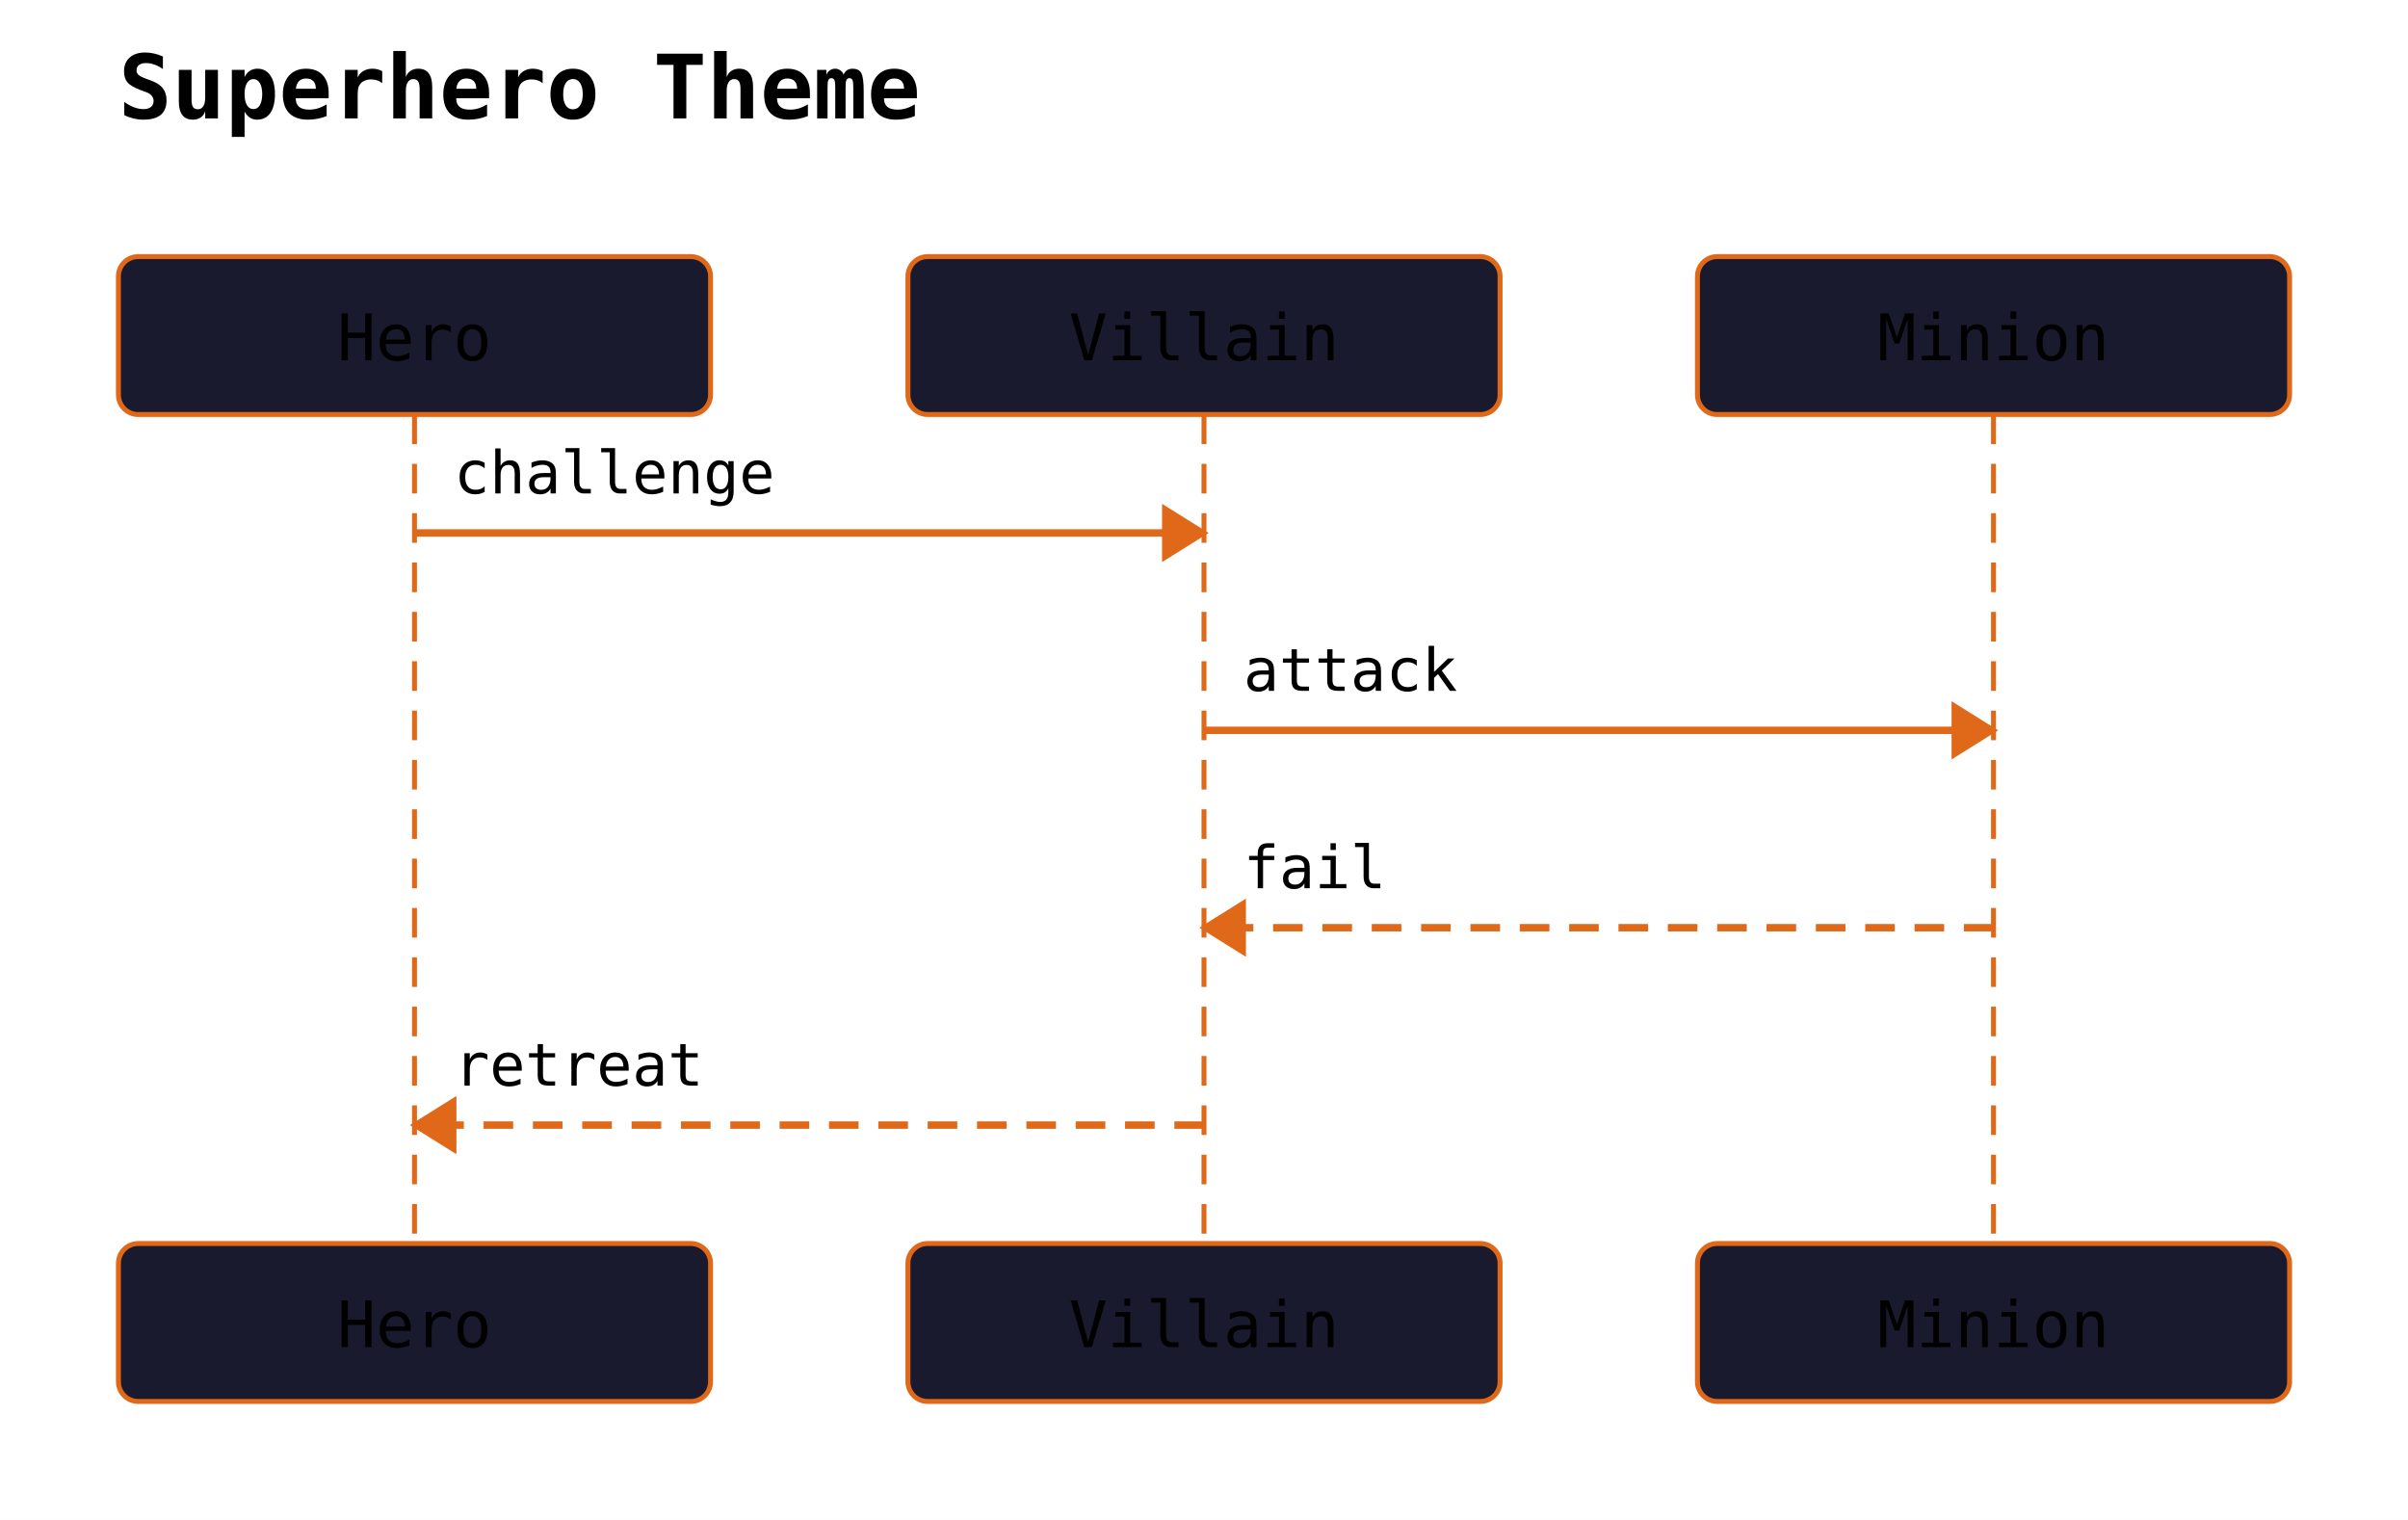
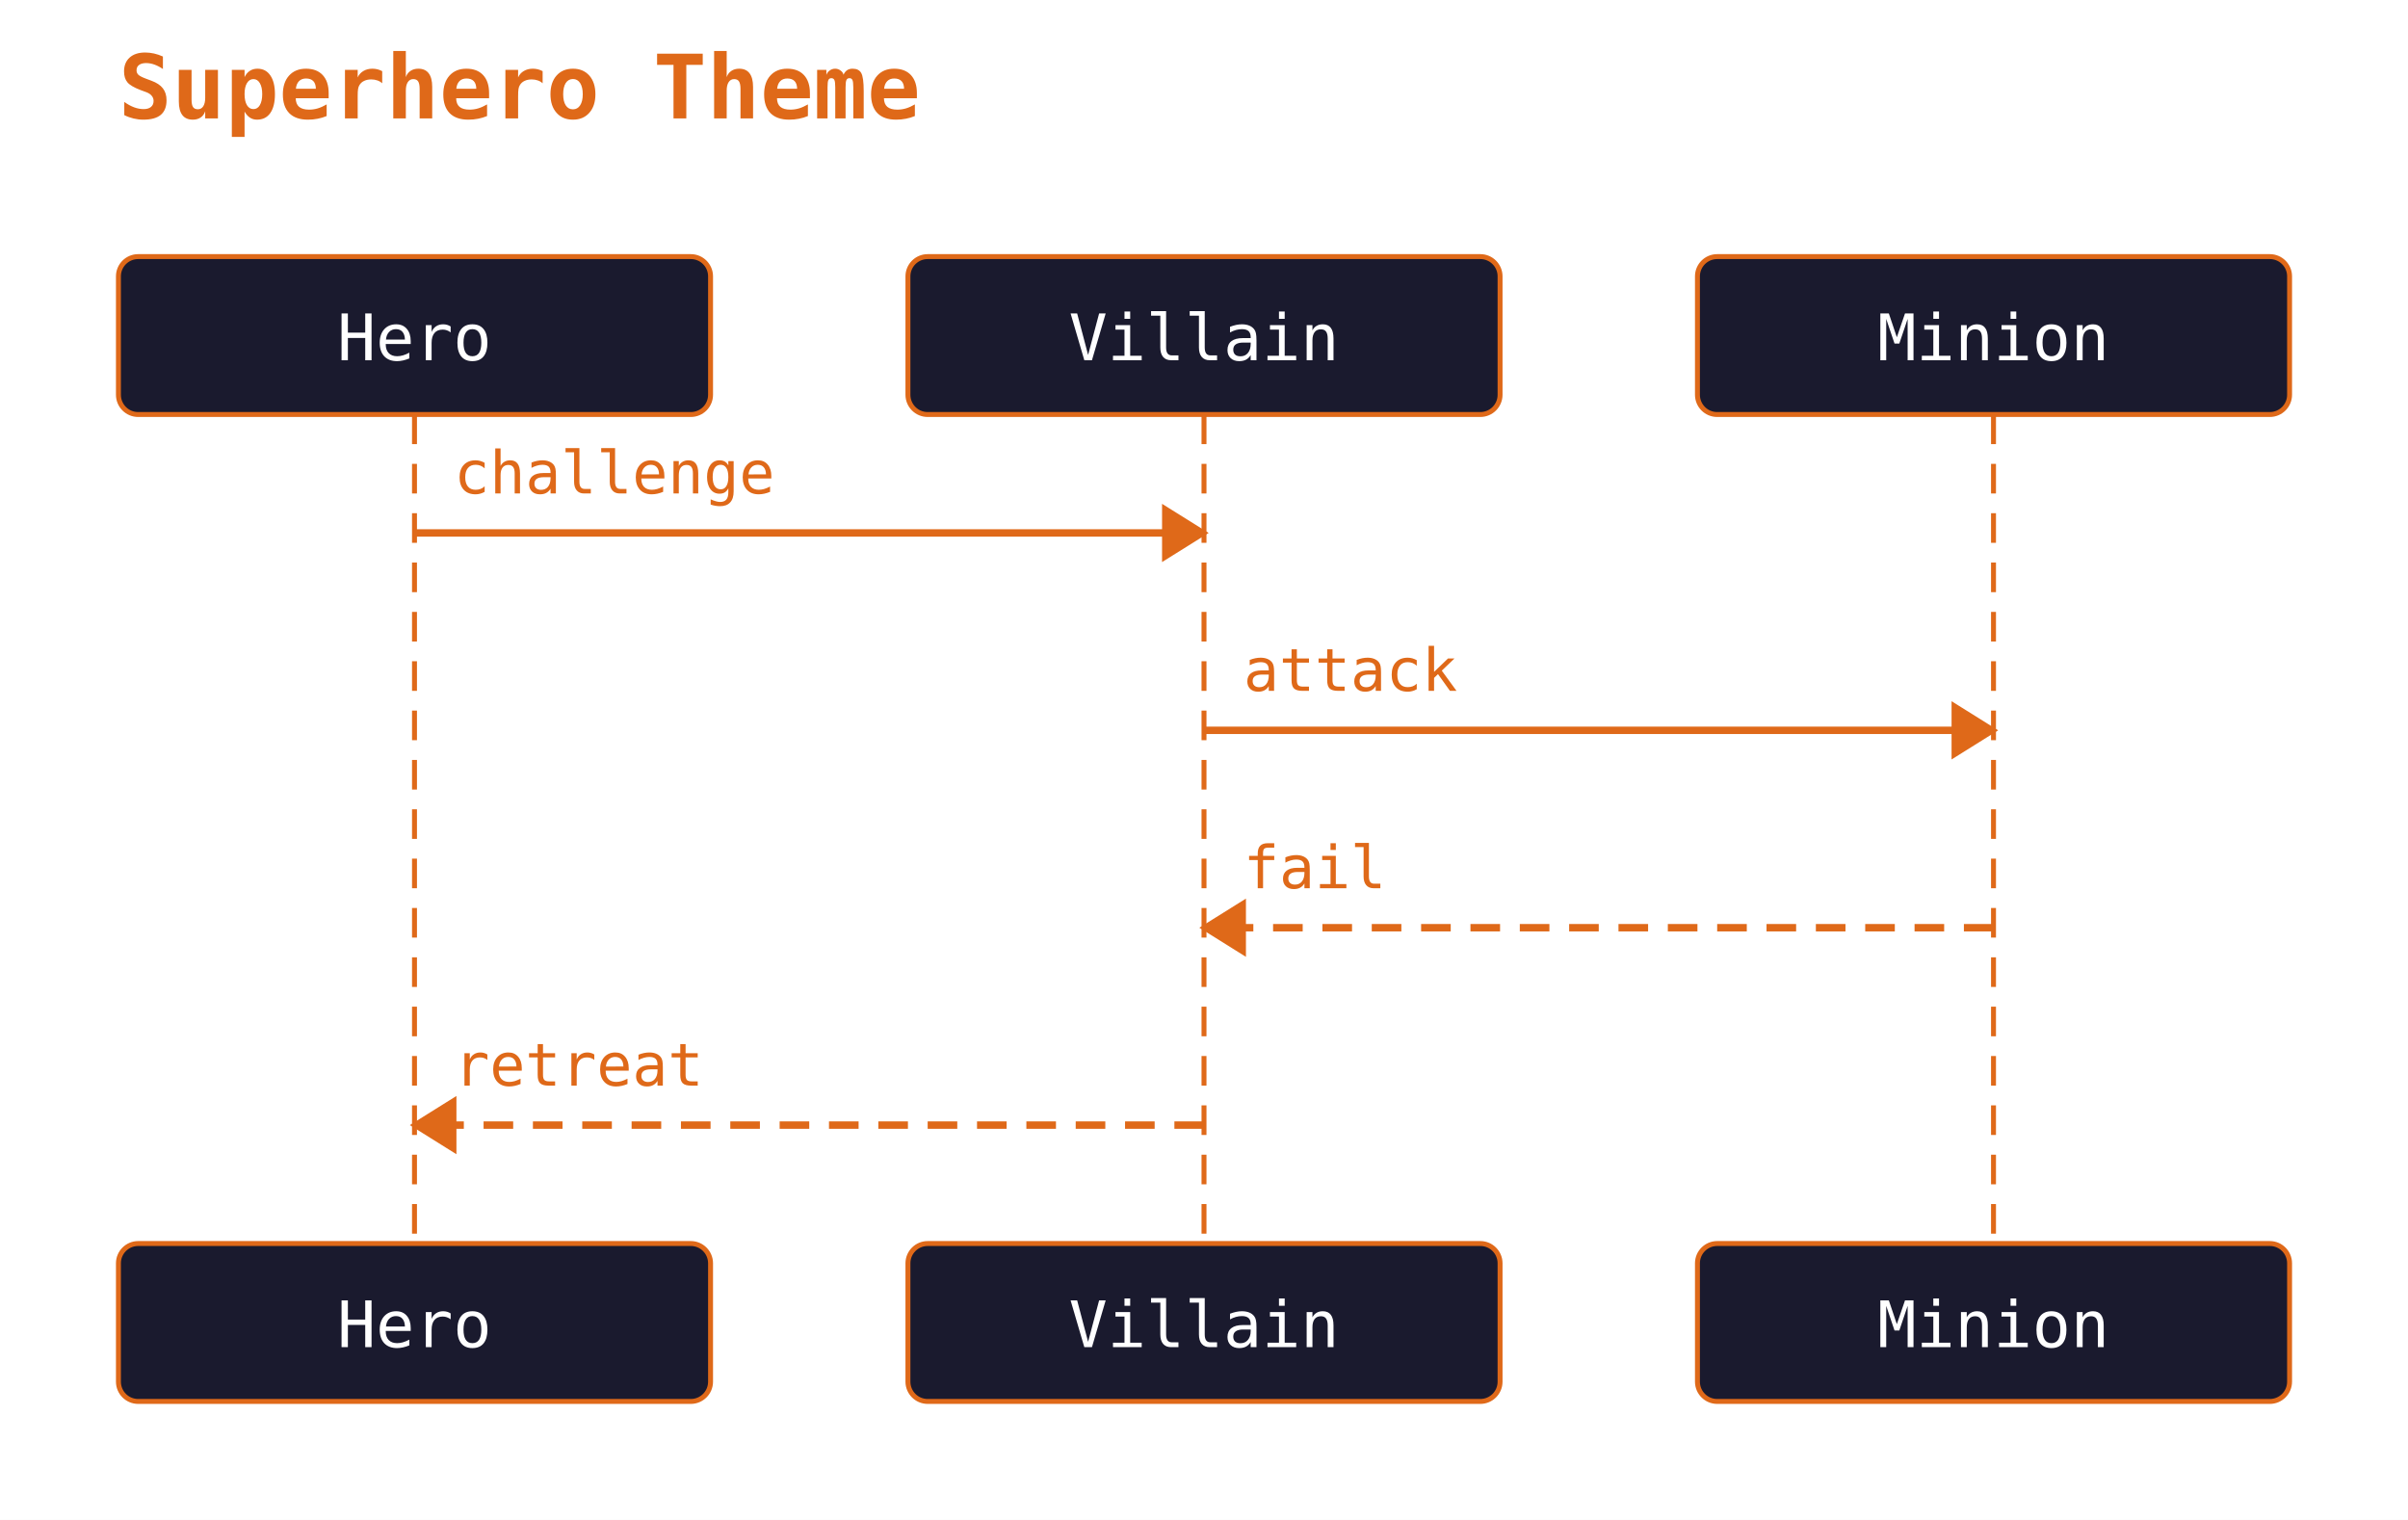
<svg xmlns="http://www.w3.org/2000/svg" width="488" height="308" viewBox="0 0 488 308">
  <rect width="100%" height="100%" fill="white" />
-   <text x="24" y="24" font-family="monospace" font-size="18" font-weight="600">Superhero Theme</text>
+   <text x="24" y="24" font-family="monospace" font-size="18" font-weight="600" fill="#df6919">Superhero Theme</text>
  <rect x="24" y="52" width="120" height="32" rx="4" ry="4" fill="#1a1a2e" stroke="#df6919" stroke-width="1" />
-   <text x="84" y="73" text-anchor="middle" font-family="monospace" font-size="13">Hero</text>
+   <text x="84" y="73" text-anchor="middle" font-family="monospace" font-size="13" fill="#ffffff">Hero</text>
  <rect x="184" y="52" width="120" height="32" rx="4" ry="4" fill="#1a1a2e" stroke="#df6919" stroke-width="1" />
-   <text x="244" y="73" text-anchor="middle" font-family="monospace" font-size="13">Villain</text>
+   <text x="244" y="73" text-anchor="middle" font-family="monospace" font-size="13" fill="#ffffff">Villain</text>
  <rect x="344" y="52" width="120" height="32" rx="4" ry="4" fill="#1a1a2e" stroke="#df6919" stroke-width="1" />
-   <text x="404" y="73" text-anchor="middle" font-family="monospace" font-size="13">Minion</text>
+   <text x="404" y="73" text-anchor="middle" font-family="monospace" font-size="13" fill="#ffffff">Minion</text>
  <line x1="84" y1="84" x2="84" y2="252" stroke="#df6919" stroke-width="1" stroke-dasharray="6 4" />
  <line x1="244" y1="84" x2="244" y2="252" stroke="#df6919" stroke-width="1" stroke-dasharray="6 4" />
  <line x1="404" y1="84" x2="404" y2="252" stroke="#df6919" stroke-width="1" stroke-dasharray="6 4" />
  <line x1="84" y1="108" x2="244" y2="108" stroke="#df6919" stroke-width="1.5" />
  <polygon points="244,108 236,103 236,113" fill="#df6919" stroke="#df6919" stroke-width="1" />
-   <text x="92" y="100" text-anchor="start" font-family="monospace" font-size="12">challenge</text>
+   <text x="92" y="100" text-anchor="start" font-family="monospace" font-size="12" fill="#df6919">challenge</text>
  <line x1="244" y1="148" x2="404" y2="148" stroke="#df6919" stroke-width="1.5" />
  <polygon points="404,148 396,143 396,153" fill="#df6919" stroke="#df6919" stroke-width="1" />
-   <text x="252" y="140" text-anchor="start" font-family="monospace" font-size="12">attack</text>
+   <text x="252" y="140" text-anchor="start" font-family="monospace" font-size="12" fill="#df6919">attack</text>
  <line x1="404" y1="188" x2="244" y2="188" stroke="#df6919" stroke-width="1.5" stroke-dasharray="6 4" />
  <polygon points="244,188 252,183 252,193" fill="#df6919" stroke="#df6919" stroke-width="1" />
-   <text x="252" y="180" text-anchor="start" font-family="monospace" font-size="12">fail</text>
+   <text x="252" y="180" text-anchor="start" font-family="monospace" font-size="12" fill="#df6919">fail</text>
  <line x1="244" y1="228" x2="84" y2="228" stroke="#df6919" stroke-width="1.5" stroke-dasharray="6 4" />
  <polygon points="84,228 92,223 92,233" fill="#df6919" stroke="#df6919" stroke-width="1" />
-   <text x="92" y="220" text-anchor="start" font-family="monospace" font-size="12">retreat</text>
+   <text x="92" y="220" text-anchor="start" font-family="monospace" font-size="12" fill="#df6919">retreat</text>
  <rect x="24" y="252" width="120" height="32" rx="4" ry="4" fill="#1a1a2e" stroke="#df6919" stroke-width="1" />
-   <text x="84" y="273" text-anchor="middle" font-family="monospace" font-size="13">Hero</text>
+   <text x="84" y="273" text-anchor="middle" font-family="monospace" font-size="13" fill="#ffffff">Hero</text>
  <rect x="184" y="252" width="120" height="32" rx="4" ry="4" fill="#1a1a2e" stroke="#df6919" stroke-width="1" />
-   <text x="244" y="273" text-anchor="middle" font-family="monospace" font-size="13">Villain</text>
+   <text x="244" y="273" text-anchor="middle" font-family="monospace" font-size="13" fill="#ffffff">Villain</text>
  <rect x="344" y="252" width="120" height="32" rx="4" ry="4" fill="#1a1a2e" stroke="#df6919" stroke-width="1" />
-   <text x="404" y="273" text-anchor="middle" font-family="monospace" font-size="13">Minion</text>
+   <text x="404" y="273" text-anchor="middle" font-family="monospace" font-size="13" fill="#ffffff">Minion</text>
</svg>
